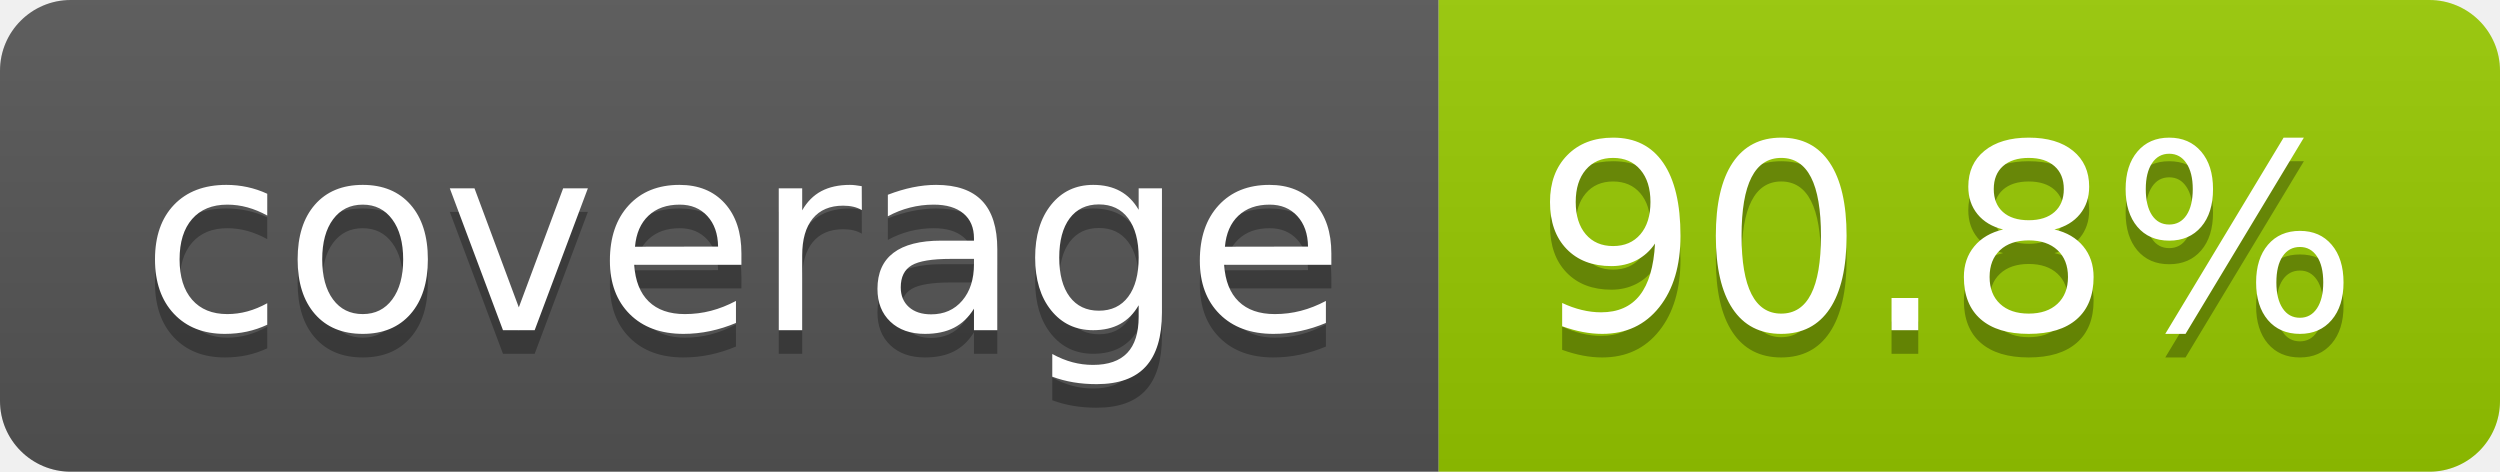
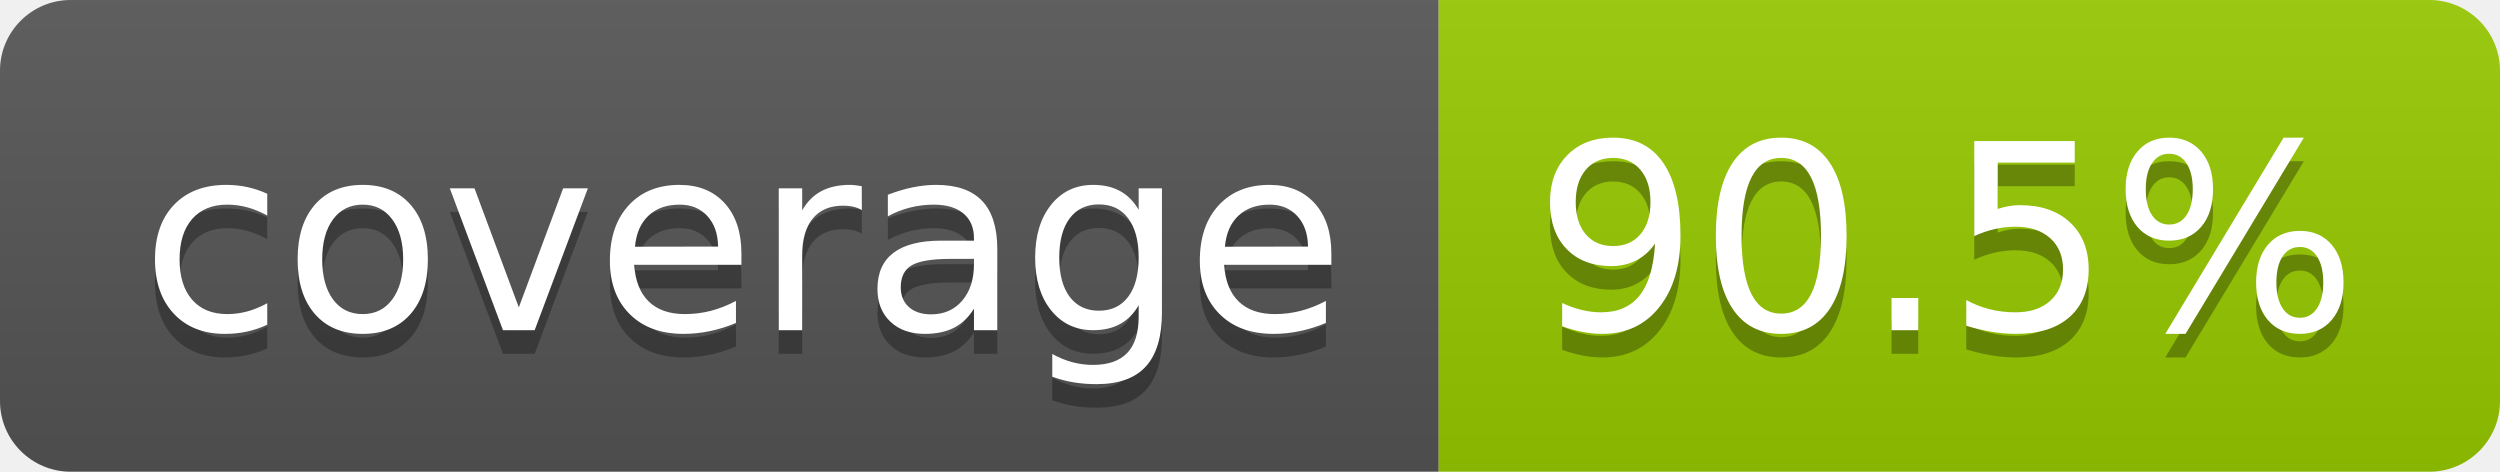
- <svg xmlns="http://www.w3.org/2000/svg" width="106" height="20" role="img" aria-label="coverage: 90.8%">
+ <svg xmlns="http://www.w3.org/2000/svg" width="106" height="20" role="img" aria-label="coverage: 90.5%">
  <linearGradient id="s" x2="0" y2="100%">
    <stop offset="0" stop-color="#bbb" stop-opacity=".1" />
    <stop offset="1" stop-opacity=".1" />
  </linearGradient>
  <clipPath id="r">
    <rect width="106" height="20" rx="3" fill="#fff" />
  </clipPath>
  <g clip-path="url(#r)">
    <rect width="61" height="20" fill="#555" />
    <rect x="61" width="45" height="20" fill="#97ca00" />
    <rect width="106" height="20" fill="url(#s)" />
  </g>
  <g fill="#fff" text-anchor="middle" font-family="Verdana,Geneva,DejaVu Sans,sans-serif" text-rendering="geometricPrecision" font-size="110">
    <text aria-hidden="true" x="315" y="150" fill="#010101" fill-opacity=".3" transform="scale(.1)" textLength="510">coverage</text>
    <text x="315" y="140" transform="scale(.1)" fill="#fff" textLength="510">coverage</text>
-     <text aria-hidden="true" x="825" y="150" fill="#010101" fill-opacity=".3" transform="scale(.1)" textLength="350">90.8%</text>
-     <text x="825" y="140" transform="scale(.1)" fill="#fff" textLength="350">90.8%</text>
+     <text aria-hidden="true" x="825" y="150" fill="#010101" fill-opacity=".3" transform="scale(.1)" textLength="350">90.5%</text>
+     <text x="825" y="140" transform="scale(.1)" fill="#fff" textLength="350">90.5%</text>
  </g>
</svg>
